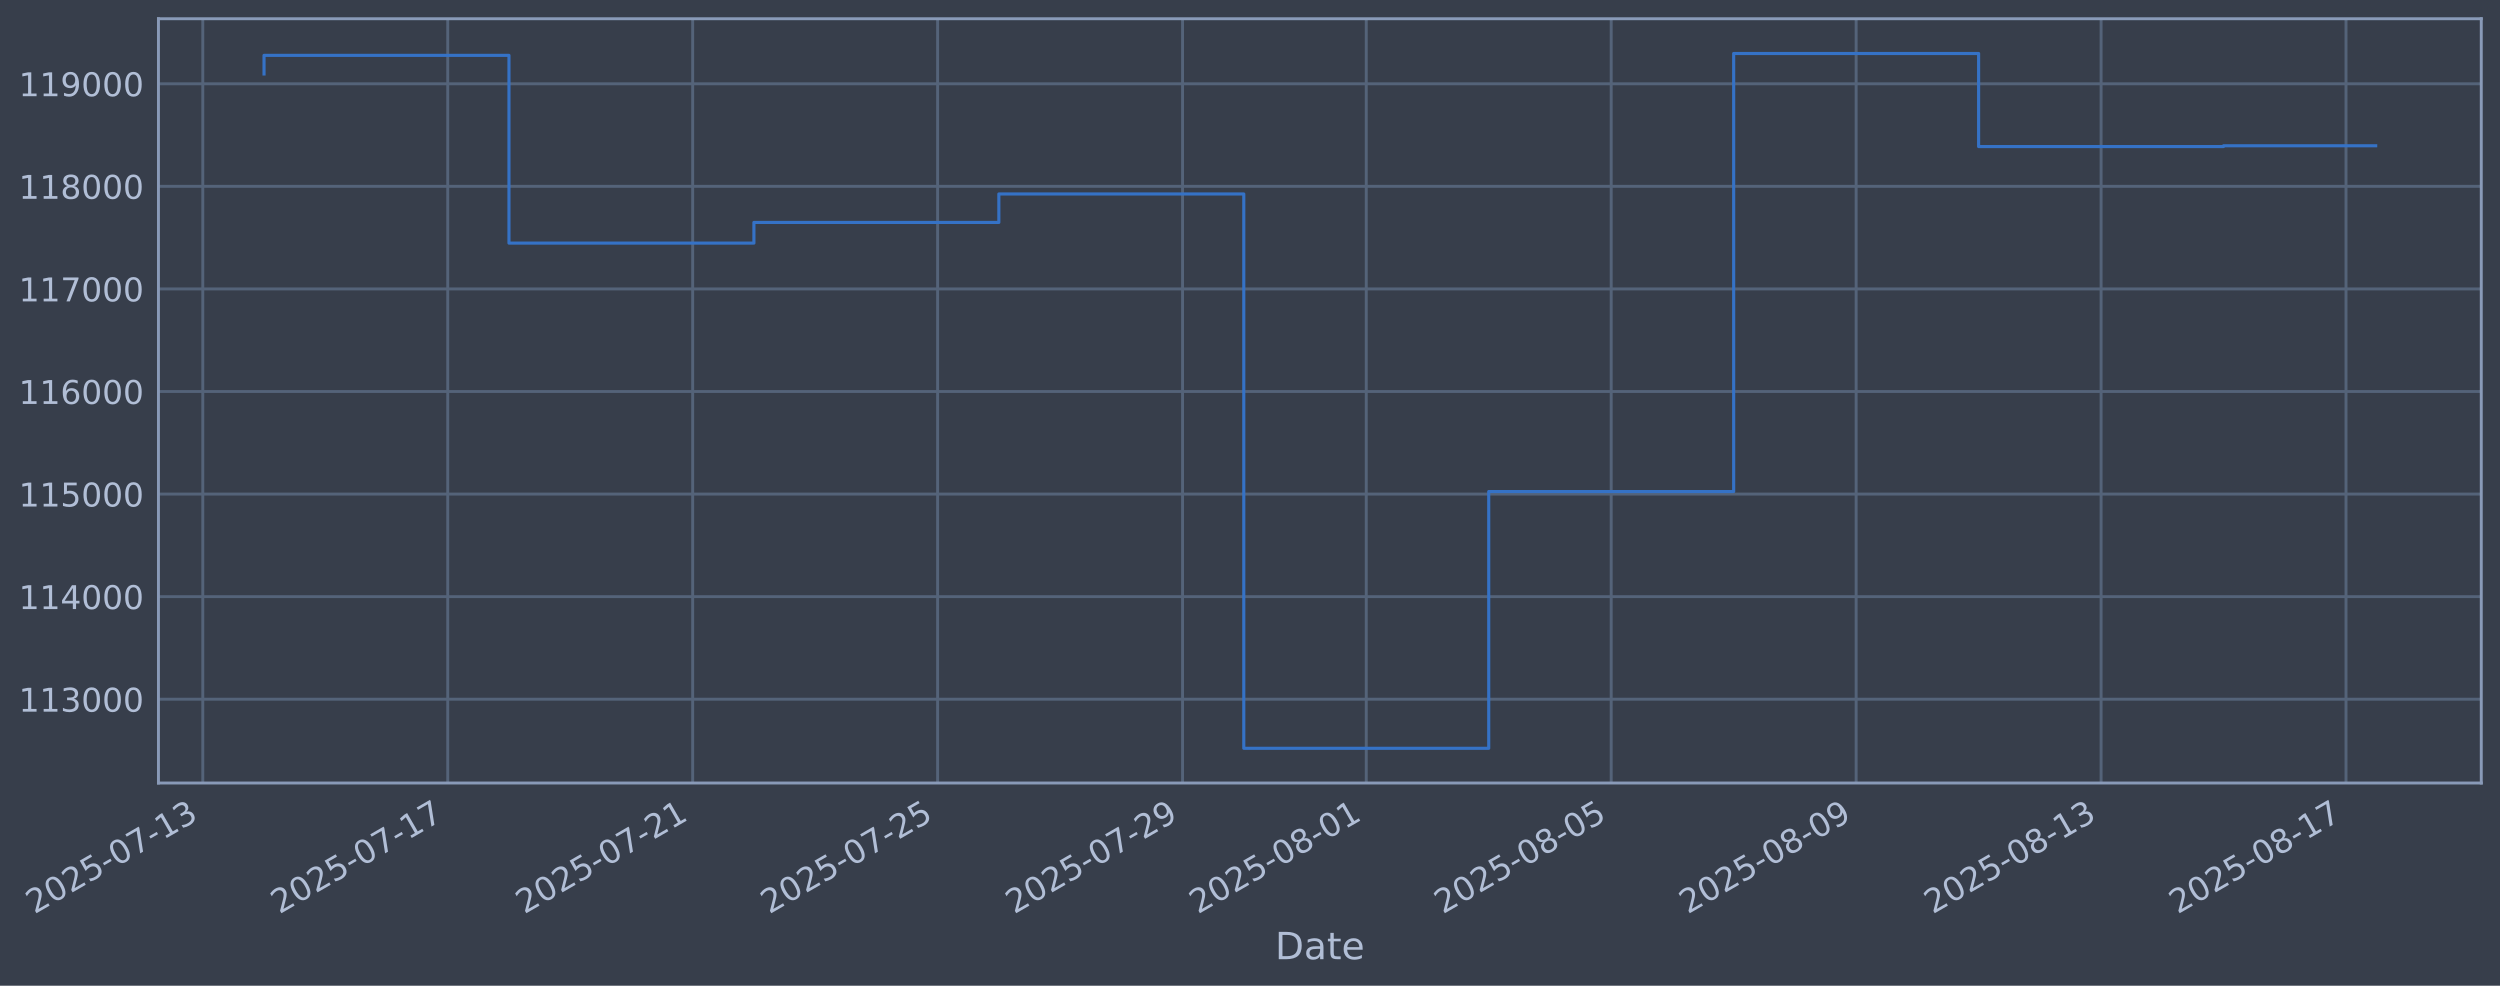
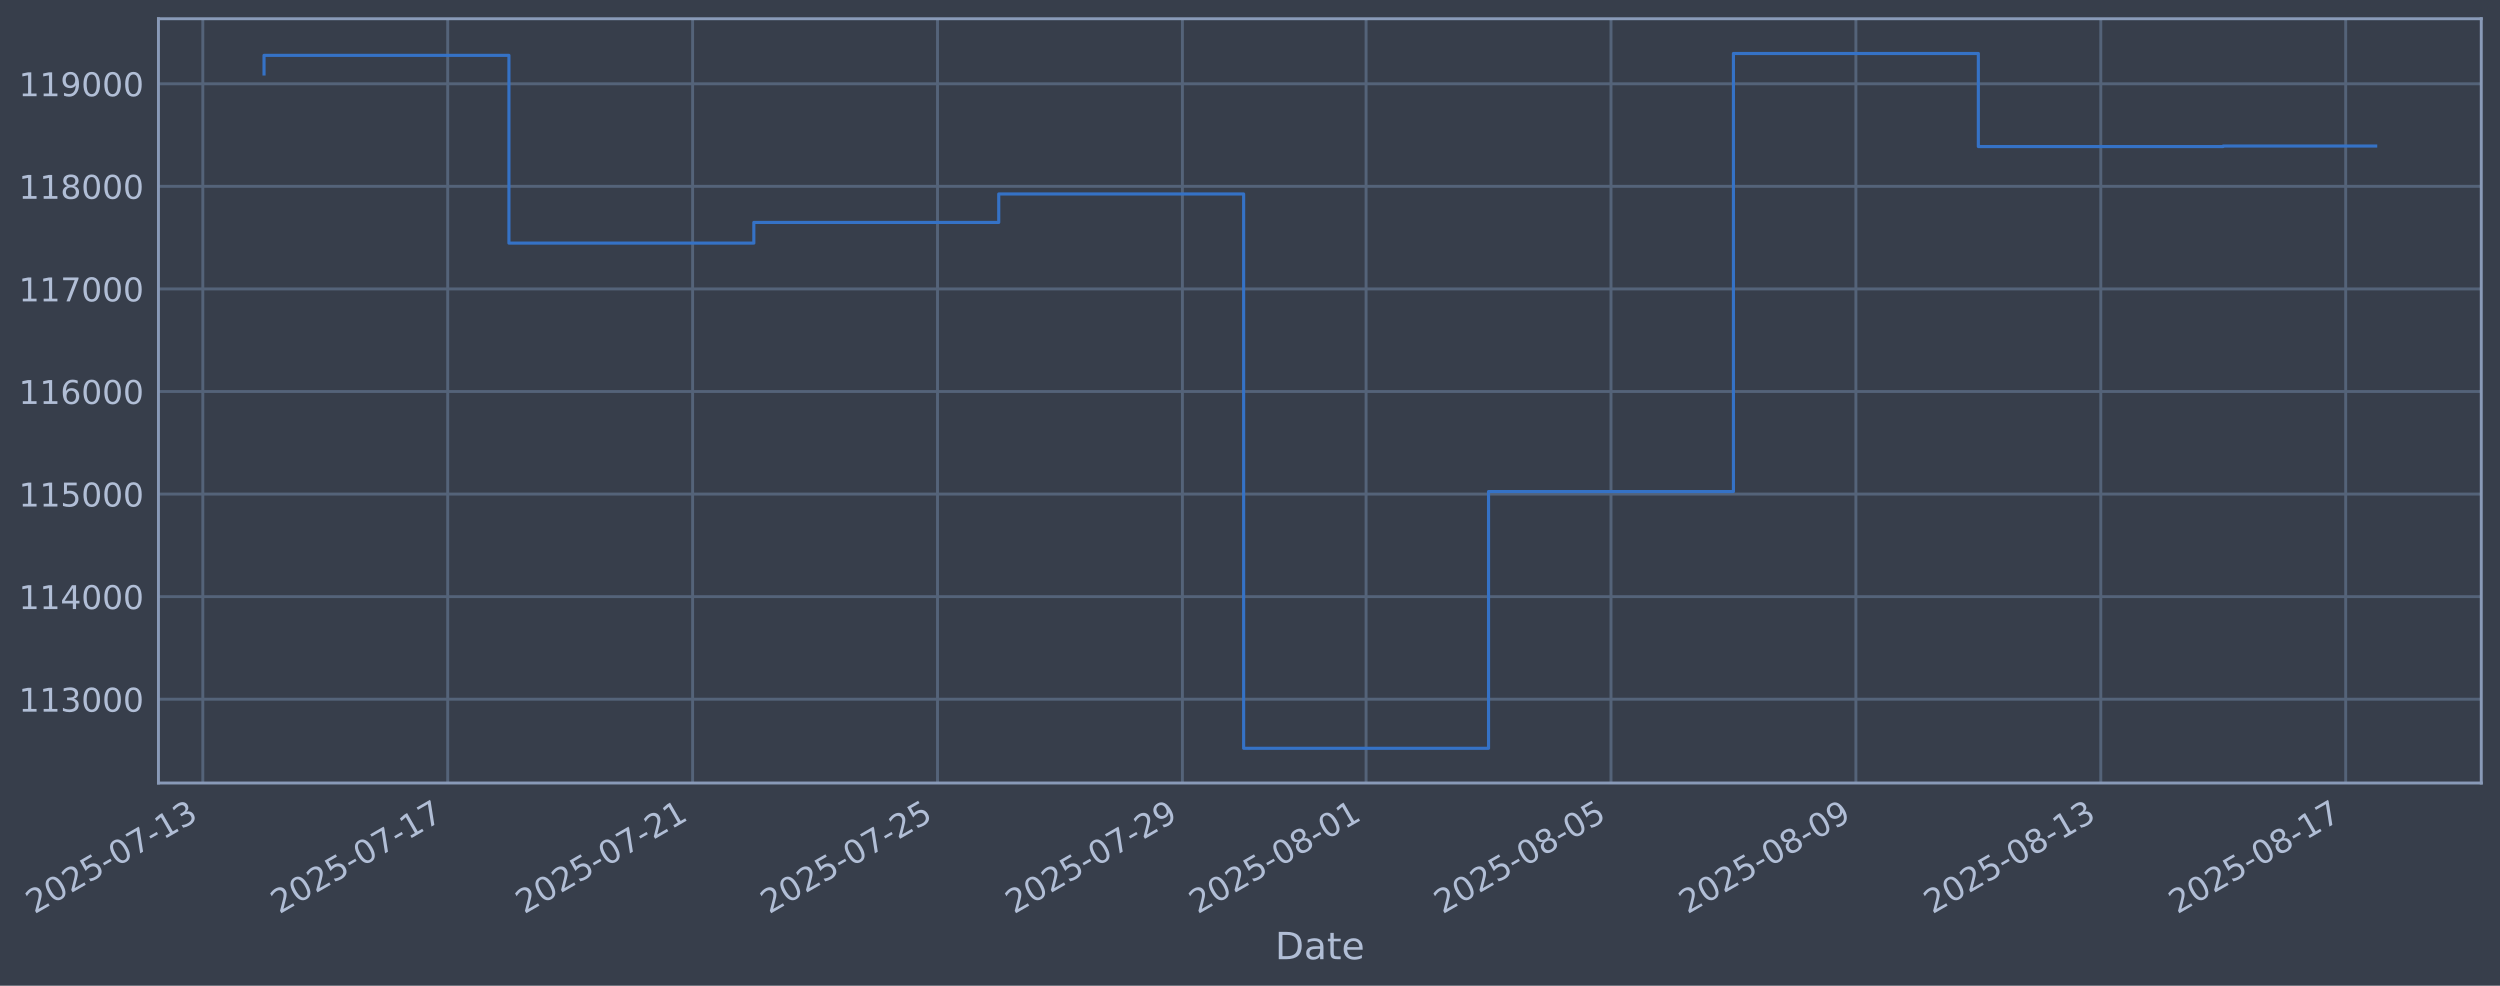
<svg xmlns="http://www.w3.org/2000/svg" xmlns:xlink="http://www.w3.org/1999/xlink" width="960.9pt" height="378.87pt" viewBox="0 0 960.9 378.87" version="1.1">
  <defs>
    <style type="text/css">*{stroke-linejoin: round; stroke-linecap: butt}</style>
  </defs>
  <g id="figure_1">
    <g id="patch_1">
      <path d="M 0 378.87  L 960.9 378.87  L 960.9 0  L 0 0  z " style="fill: #373e4b" />
    </g>
    <g id="axes_1">
      <g id="patch_2">
        <path d="M 60.901 300.96  L 953.701 300.96  L 953.701 7.2  L 60.901 7.2  z " style="fill: #373e4b" />
      </g>
      <g id="matplotlib.axis_1">
        <g id="xtick_1">
          <g id="line2d_1">
-             <path d="M 77.946 300.96  L 77.946 7.2  " clip-path="url(#pd67f24d09c)" style="fill: none; stroke: #546379; stroke-width: 1.12; stroke-linecap: square" />
+             <path d="M 77.95 300.96  L 77.95 7.2  " clip-path="url(#p540a696454)" style="fill: none; stroke: #546379; stroke-width: 1.12; stroke-linecap: square" />
          </g>
          <g id="line2d_2" />
          <g id="text_1">
-             <g style="fill: #b1bed6" transform="translate(13.22056 351.4642) rotate(-30) scale(0.126 -0.126)">
+             <g style="fill: #b1bed6" transform="translate(13.22427 351.4642) rotate(-30) scale(0.126 -0.126)">
              <defs>
                <path id="DejaVuSans-32" d="M 1228 531  L 3431 531  L 3431 0  L 469 0  L 469 531  Q 828 903 1448 1529  Q 2069 2156 2228 2338  Q 2531 2678 2651 2914  Q 2772 3150 2772 3378  Q 2772 3750 2511 3984  Q 2250 4219 1831 4219  Q 1534 4219 1204 4116  Q 875 4013 500 3803  L 500 4441  Q 881 4594 1212 4672  Q 1544 4750 1819 4750  Q 2544 4750 2975 4387  Q 3406 4025 3406 3419  Q 3406 3131 3298 2873  Q 3191 2616 2906 2266  Q 2828 2175 2409 1742  Q 1991 1309 1228 531  z " transform="scale(0.015625)" />
                <path id="DejaVuSans-30" d="M 2034 4250  Q 1547 4250 1301 3770  Q 1056 3291 1056 2328  Q 1056 1369 1301 889  Q 1547 409 2034 409  Q 2525 409 2770 889  Q 3016 1369 3016 2328  Q 3016 3291 2770 3770  Q 2525 4250 2034 4250  z M 2034 4750  Q 2819 4750 3233 4129  Q 3647 3509 3647 2328  Q 3647 1150 3233 529  Q 2819 -91 2034 -91  Q 1250 -91 836 529  Q 422 1150 422 2328  Q 422 3509 836 4129  Q 1250 4750 2034 4750  z " transform="scale(0.015625)" />
                <path id="DejaVuSans-35" d="M 691 4666  L 3169 4666  L 3169 4134  L 1269 4134  L 1269 2991  Q 1406 3038 1543 3061  Q 1681 3084 1819 3084  Q 2600 3084 3056 2656  Q 3513 2228 3513 1497  Q 3513 744 3044 326  Q 2575 -91 1722 -91  Q 1428 -91 1123 -41  Q 819 9 494 109  L 494 744  Q 775 591 1075 516  Q 1375 441 1709 441  Q 2250 441 2565 725  Q 2881 1009 2881 1497  Q 2881 1984 2565 2268  Q 2250 2553 1709 2553  Q 1456 2553 1204 2497  Q 953 2441 691 2322  L 691 4666  z " transform="scale(0.015625)" />
                <path id="DejaVuSans-2d" d="M 313 2009  L 1997 2009  L 1997 1497  L 313 1497  L 313 2009  z " transform="scale(0.015625)" />
                <path id="DejaVuSans-37" d="M 525 4666  L 3525 4666  L 3525 4397  L 1831 0  L 1172 0  L 2766 4134  L 525 4134  L 525 4666  z " transform="scale(0.015625)" />
                <path id="DejaVuSans-31" d="M 794 531  L 1825 531  L 1825 4091  L 703 3866  L 703 4441  L 1819 4666  L 2450 4666  L 2450 531  L 3481 531  L 3481 0  L 794 0  L 794 531  z " transform="scale(0.015625)" />
                <path id="DejaVuSans-33" d="M 2597 2516  Q 3050 2419 3304 2112  Q 3559 1806 3559 1356  Q 3559 666 3084 287  Q 2609 -91 1734 -91  Q 1441 -91 1130 -33  Q 819 25 488 141  L 488 750  Q 750 597 1062 519  Q 1375 441 1716 441  Q 2309 441 2620 675  Q 2931 909 2931 1356  Q 2931 1769 2642 2001  Q 2353 2234 1838 2234  L 1294 2234  L 1294 2753  L 1863 2753  Q 2328 2753 2575 2939  Q 2822 3125 2822 3475  Q 2822 3834 2567 4026  Q 2313 4219 1838 4219  Q 1578 4219 1281 4162  Q 984 4106 628 3988  L 628 4550  Q 988 4650 1302 4700  Q 1616 4750 1894 4750  Q 2613 4750 3031 4423  Q 3450 4097 3450 3541  Q 3450 3153 3228 2886  Q 3006 2619 2597 2516  z " transform="scale(0.015625)" />
              </defs>
              <use xlink:href="#DejaVuSans-32" />
              <use xlink:href="#DejaVuSans-30" transform="translate(63.62305 0)" />
              <use xlink:href="#DejaVuSans-32" transform="translate(127.2461 0)" />
              <use xlink:href="#DejaVuSans-35" transform="translate(190.8691 0)" />
              <use xlink:href="#DejaVuSans-2d" transform="translate(254.4922 0)" />
              <use xlink:href="#DejaVuSans-30" transform="translate(290.5762 0)" />
              <use xlink:href="#DejaVuSans-37" transform="translate(354.1992 0)" />
              <use xlink:href="#DejaVuSans-2d" transform="translate(417.8223 0)" />
              <use xlink:href="#DejaVuSans-31" transform="translate(453.9062 0)" />
              <use xlink:href="#DejaVuSans-33" transform="translate(517.5293 0)" />
            </g>
          </g>
        </g>
        <g id="xtick_2">
          <g id="line2d_3">
-             <path d="M 172.091 300.96  L 172.091 7.2  " clip-path="url(#pd67f24d09c)" style="fill: none; stroke: #546379; stroke-width: 1.12; stroke-linecap: square" />
+             <path d="M 172.08 300.96  L 172.08 7.2  " clip-path="url(#p540a696454)" style="fill: none; stroke: #546379; stroke-width: 1.12; stroke-linecap: square" />
          </g>
          <g id="line2d_4" />
          <g id="text_2">
-             <g style="fill: #b1bed6" transform="translate(107.3655 351.4642) rotate(-30) scale(0.126 -0.126)">
+             <g style="fill: #b1bed6" transform="translate(107.3544 351.4642) rotate(-30) scale(0.126 -0.126)">
              <use xlink:href="#DejaVuSans-32" />
              <use xlink:href="#DejaVuSans-30" transform="translate(63.62305 0)" />
              <use xlink:href="#DejaVuSans-32" transform="translate(127.2461 0)" />
              <use xlink:href="#DejaVuSans-35" transform="translate(190.8691 0)" />
              <use xlink:href="#DejaVuSans-2d" transform="translate(254.4922 0)" />
              <use xlink:href="#DejaVuSans-30" transform="translate(290.5762 0)" />
              <use xlink:href="#DejaVuSans-37" transform="translate(354.1992 0)" />
              <use xlink:href="#DejaVuSans-2d" transform="translate(417.8223 0)" />
              <use xlink:href="#DejaVuSans-31" transform="translate(453.9062 0)" />
              <use xlink:href="#DejaVuSans-37" transform="translate(517.5293 0)" />
            </g>
          </g>
        </g>
        <g id="xtick_3">
          <g id="line2d_5">
-             <path d="M 266.236 300.96  L 266.236 7.2  " clip-path="url(#pd67f24d09c)" style="fill: none; stroke: #546379; stroke-width: 1.12; stroke-linecap: square" />
+             <path d="M 266.21 300.96  L 266.21 7.2  " clip-path="url(#p540a696454)" style="fill: none; stroke: #546379; stroke-width: 1.12; stroke-linecap: square" />
          </g>
          <g id="line2d_6" />
          <g id="text_3">
-             <g style="fill: #b1bed6" transform="translate(201.5105 351.4642) rotate(-30) scale(0.126 -0.126)">
+             <g style="fill: #b1bed6" transform="translate(201.4846 351.4642) rotate(-30) scale(0.126 -0.126)">
              <use xlink:href="#DejaVuSans-32" />
              <use xlink:href="#DejaVuSans-30" transform="translate(63.62305 0)" />
              <use xlink:href="#DejaVuSans-32" transform="translate(127.2461 0)" />
              <use xlink:href="#DejaVuSans-35" transform="translate(190.8691 0)" />
              <use xlink:href="#DejaVuSans-2d" transform="translate(254.4922 0)" />
              <use xlink:href="#DejaVuSans-30" transform="translate(290.5762 0)" />
              <use xlink:href="#DejaVuSans-37" transform="translate(354.1992 0)" />
              <use xlink:href="#DejaVuSans-2d" transform="translate(417.8223 0)" />
              <use xlink:href="#DejaVuSans-32" transform="translate(453.9062 0)" />
              <use xlink:href="#DejaVuSans-31" transform="translate(517.5293 0)" />
            </g>
          </g>
        </g>
        <g id="xtick_4">
          <g id="line2d_7">
-             <path d="M 360.381 300.96  L 360.381 7.2  " clip-path="url(#pd67f24d09c)" style="fill: none; stroke: #546379; stroke-width: 1.12; stroke-linecap: square" />
+             <path d="M 360.34 300.96  L 360.34 7.2  " clip-path="url(#p540a696454)" style="fill: none; stroke: #546379; stroke-width: 1.12; stroke-linecap: square" />
          </g>
          <g id="line2d_8" />
          <g id="text_4">
-             <g style="fill: #b1bed6" transform="translate(295.6555 351.4642) rotate(-30) scale(0.126 -0.126)">
+             <g style="fill: #b1bed6" transform="translate(295.6148 351.4642) rotate(-30) scale(0.126 -0.126)">
              <use xlink:href="#DejaVuSans-32" />
              <use xlink:href="#DejaVuSans-30" transform="translate(63.62305 0)" />
              <use xlink:href="#DejaVuSans-32" transform="translate(127.2461 0)" />
              <use xlink:href="#DejaVuSans-35" transform="translate(190.8691 0)" />
              <use xlink:href="#DejaVuSans-2d" transform="translate(254.4922 0)" />
              <use xlink:href="#DejaVuSans-30" transform="translate(290.5762 0)" />
              <use xlink:href="#DejaVuSans-37" transform="translate(354.1992 0)" />
              <use xlink:href="#DejaVuSans-2d" transform="translate(417.8223 0)" />
              <use xlink:href="#DejaVuSans-32" transform="translate(453.9062 0)" />
              <use xlink:href="#DejaVuSans-35" transform="translate(517.5293 0)" />
            </g>
          </g>
        </g>
        <g id="xtick_5">
          <g id="line2d_9">
-             <path d="M 454.526 300.96  L 454.526 7.2  " clip-path="url(#pd67f24d09c)" style="fill: none; stroke: #546379; stroke-width: 1.12; stroke-linecap: square" />
+             <path d="M 454.47 300.96  L 454.47 7.2  " clip-path="url(#p540a696454)" style="fill: none; stroke: #546379; stroke-width: 1.12; stroke-linecap: square" />
          </g>
          <g id="line2d_10" />
          <g id="text_5">
-             <g style="fill: #b1bed6" transform="translate(389.8005 351.4642) rotate(-30) scale(0.126 -0.126)">
+             <g style="fill: #b1bed6" transform="translate(389.7449 351.4642) rotate(-30) scale(0.126 -0.126)">
              <defs>
                <path id="DejaVuSans-39" d="M 703 97  L 703 672  Q 941 559 1184 500  Q 1428 441 1663 441  Q 2288 441 2617 861  Q 2947 1281 2994 2138  Q 2813 1869 2534 1725  Q 2256 1581 1919 1581  Q 1219 1581 811 2004  Q 403 2428 403 3163  Q 403 3881 828 4315  Q 1253 4750 1959 4750  Q 2769 4750 3195 4129  Q 3622 3509 3622 2328  Q 3622 1225 3098 567  Q 2575 -91 1691 -91  Q 1453 -91 1209 -44  Q 966 3 703 97  z M 1959 2075  Q 2384 2075 2632 2365  Q 2881 2656 2881 3163  Q 2881 3666 2632 3958  Q 2384 4250 1959 4250  Q 1534 4250 1286 3958  Q 1038 3666 1038 3163  Q 1038 2656 1286 2365  Q 1534 2075 1959 2075  z " transform="scale(0.015625)" />
              </defs>
              <use xlink:href="#DejaVuSans-32" />
              <use xlink:href="#DejaVuSans-30" transform="translate(63.62305 0)" />
              <use xlink:href="#DejaVuSans-32" transform="translate(127.2461 0)" />
              <use xlink:href="#DejaVuSans-35" transform="translate(190.8691 0)" />
              <use xlink:href="#DejaVuSans-2d" transform="translate(254.4922 0)" />
              <use xlink:href="#DejaVuSans-30" transform="translate(290.5762 0)" />
              <use xlink:href="#DejaVuSans-37" transform="translate(354.1992 0)" />
              <use xlink:href="#DejaVuSans-2d" transform="translate(417.8223 0)" />
              <use xlink:href="#DejaVuSans-32" transform="translate(453.9062 0)" />
              <use xlink:href="#DejaVuSans-39" transform="translate(517.5293 0)" />
            </g>
          </g>
        </g>
        <g id="xtick_6">
          <g id="line2d_11">
-             <path d="M 525.135 300.96  L 525.135 7.2  " clip-path="url(#pd67f24d09c)" style="fill: none; stroke: #546379; stroke-width: 1.12; stroke-linecap: square" />
+             <path d="M 525.068 300.96  L 525.068 7.2  " clip-path="url(#p540a696454)" style="fill: none; stroke: #546379; stroke-width: 1.12; stroke-linecap: square" />
          </g>
          <g id="line2d_12" />
          <g id="text_6">
-             <g style="fill: #b1bed6" transform="translate(460.4092 351.4642) rotate(-30) scale(0.126 -0.126)">
+             <g style="fill: #b1bed6" transform="translate(460.3426 351.4642) rotate(-30) scale(0.126 -0.126)">
              <defs>
                <path id="DejaVuSans-38" d="M 2034 2216  Q 1584 2216 1326 1975  Q 1069 1734 1069 1313  Q 1069 891 1326 650  Q 1584 409 2034 409  Q 2484 409 2743 651  Q 3003 894 3003 1313  Q 3003 1734 2745 1975  Q 2488 2216 2034 2216  z M 1403 2484  Q 997 2584 770 2862  Q 544 3141 544 3541  Q 544 4100 942 4425  Q 1341 4750 2034 4750  Q 2731 4750 3128 4425  Q 3525 4100 3525 3541  Q 3525 3141 3298 2862  Q 3072 2584 2669 2484  Q 3125 2378 3379 2068  Q 3634 1759 3634 1313  Q 3634 634 3220 271  Q 2806 -91 2034 -91  Q 1263 -91 848 271  Q 434 634 434 1313  Q 434 1759 690 2068  Q 947 2378 1403 2484  z M 1172 3481  Q 1172 3119 1398 2916  Q 1625 2713 2034 2713  Q 2441 2713 2670 2916  Q 2900 3119 2900 3481  Q 2900 3844 2670 4047  Q 2441 4250 2034 4250  Q 1625 4250 1398 4047  Q 1172 3844 1172 3481  z " transform="scale(0.015625)" />
              </defs>
              <use xlink:href="#DejaVuSans-32" />
              <use xlink:href="#DejaVuSans-30" transform="translate(63.62305 0)" />
              <use xlink:href="#DejaVuSans-32" transform="translate(127.2461 0)" />
              <use xlink:href="#DejaVuSans-35" transform="translate(190.8691 0)" />
              <use xlink:href="#DejaVuSans-2d" transform="translate(254.4922 0)" />
              <use xlink:href="#DejaVuSans-30" transform="translate(290.5762 0)" />
              <use xlink:href="#DejaVuSans-38" transform="translate(354.1992 0)" />
              <use xlink:href="#DejaVuSans-2d" transform="translate(417.8223 0)" />
              <use xlink:href="#DejaVuSans-30" transform="translate(453.9062 0)" />
              <use xlink:href="#DejaVuSans-31" transform="translate(517.5293 0)" />
            </g>
          </g>
        </g>
        <g id="xtick_7">
          <g id="line2d_13">
-             <path d="M 619.28 300.96  L 619.28 7.2  " clip-path="url(#pd67f24d09c)" style="fill: none; stroke: #546379; stroke-width: 1.12; stroke-linecap: square" />
+             <path d="M 619.198 300.96  L 619.198 7.2  " clip-path="url(#p540a696454)" style="fill: none; stroke: #546379; stroke-width: 1.12; stroke-linecap: square" />
          </g>
          <g id="line2d_14" />
          <g id="text_7">
-             <g style="fill: #b1bed6" transform="translate(554.5542 351.4642) rotate(-30) scale(0.126 -0.126)">
+             <g style="fill: #b1bed6" transform="translate(554.4727 351.4642) rotate(-30) scale(0.126 -0.126)">
              <use xlink:href="#DejaVuSans-32" />
              <use xlink:href="#DejaVuSans-30" transform="translate(63.62305 0)" />
              <use xlink:href="#DejaVuSans-32" transform="translate(127.2461 0)" />
              <use xlink:href="#DejaVuSans-35" transform="translate(190.8691 0)" />
              <use xlink:href="#DejaVuSans-2d" transform="translate(254.4922 0)" />
              <use xlink:href="#DejaVuSans-30" transform="translate(290.5762 0)" />
              <use xlink:href="#DejaVuSans-38" transform="translate(354.1992 0)" />
              <use xlink:href="#DejaVuSans-2d" transform="translate(417.8223 0)" />
              <use xlink:href="#DejaVuSans-30" transform="translate(453.9062 0)" />
              <use xlink:href="#DejaVuSans-35" transform="translate(517.5293 0)" />
            </g>
          </g>
        </g>
        <g id="xtick_8">
          <g id="line2d_15">
-             <path d="M 713.425 300.96  L 713.425 7.2  " clip-path="url(#pd67f24d09c)" style="fill: none; stroke: #546379; stroke-width: 1.12; stroke-linecap: square" />
+             <path d="M 713.328 300.96  L 713.328 7.2  " clip-path="url(#p540a696454)" style="fill: none; stroke: #546379; stroke-width: 1.12; stroke-linecap: square" />
          </g>
          <g id="line2d_16" />
          <g id="text_8">
-             <g style="fill: #b1bed6" transform="translate(648.6992 351.4642) rotate(-30) scale(0.126 -0.126)">
+             <g style="fill: #b1bed6" transform="translate(648.6029 351.4642) rotate(-30) scale(0.126 -0.126)">
              <use xlink:href="#DejaVuSans-32" />
              <use xlink:href="#DejaVuSans-30" transform="translate(63.62305 0)" />
              <use xlink:href="#DejaVuSans-32" transform="translate(127.2461 0)" />
              <use xlink:href="#DejaVuSans-35" transform="translate(190.8691 0)" />
              <use xlink:href="#DejaVuSans-2d" transform="translate(254.4922 0)" />
              <use xlink:href="#DejaVuSans-30" transform="translate(290.5762 0)" />
              <use xlink:href="#DejaVuSans-38" transform="translate(354.1992 0)" />
              <use xlink:href="#DejaVuSans-2d" transform="translate(417.8223 0)" />
              <use xlink:href="#DejaVuSans-30" transform="translate(453.9062 0)" />
              <use xlink:href="#DejaVuSans-39" transform="translate(517.5293 0)" />
            </g>
          </g>
        </g>
        <g id="xtick_9">
          <g id="line2d_17">
-             <path d="M 807.57 300.96  L 807.57 7.2  " clip-path="url(#pd67f24d09c)" style="fill: none; stroke: #546379; stroke-width: 1.12; stroke-linecap: square" />
+             <path d="M 807.459 300.96  L 807.459 7.2  " clip-path="url(#p540a696454)" style="fill: none; stroke: #546379; stroke-width: 1.12; stroke-linecap: square" />
          </g>
          <g id="line2d_18" />
          <g id="text_9">
-             <g style="fill: #b1bed6" transform="translate(742.8442 351.4642) rotate(-30) scale(0.126 -0.126)">
+             <g style="fill: #b1bed6" transform="translate(742.7331 351.4642) rotate(-30) scale(0.126 -0.126)">
              <use xlink:href="#DejaVuSans-32" />
              <use xlink:href="#DejaVuSans-30" transform="translate(63.62305 0)" />
              <use xlink:href="#DejaVuSans-32" transform="translate(127.2461 0)" />
              <use xlink:href="#DejaVuSans-35" transform="translate(190.8691 0)" />
              <use xlink:href="#DejaVuSans-2d" transform="translate(254.4922 0)" />
              <use xlink:href="#DejaVuSans-30" transform="translate(290.5762 0)" />
              <use xlink:href="#DejaVuSans-38" transform="translate(354.1992 0)" />
              <use xlink:href="#DejaVuSans-2d" transform="translate(417.8223 0)" />
              <use xlink:href="#DejaVuSans-31" transform="translate(453.9062 0)" />
              <use xlink:href="#DejaVuSans-33" transform="translate(517.5293 0)" />
            </g>
          </g>
        </g>
        <g id="xtick_10">
          <g id="line2d_19">
-             <path d="M 901.715 300.96  L 901.715 7.2  " clip-path="url(#pd67f24d09c)" style="fill: none; stroke: #546379; stroke-width: 1.12; stroke-linecap: square" />
+             <path d="M 901.589 300.96  L 901.589 7.2  " clip-path="url(#p540a696454)" style="fill: none; stroke: #546379; stroke-width: 1.12; stroke-linecap: square" />
          </g>
          <g id="line2d_20" />
          <g id="text_10">
-             <g style="fill: #b1bed6" transform="translate(836.9892 351.4642) rotate(-30) scale(0.126 -0.126)">
+             <g style="fill: #b1bed6" transform="translate(836.8632 351.4642) rotate(-30) scale(0.126 -0.126)">
              <use xlink:href="#DejaVuSans-32" />
              <use xlink:href="#DejaVuSans-30" transform="translate(63.62305 0)" />
              <use xlink:href="#DejaVuSans-32" transform="translate(127.2461 0)" />
              <use xlink:href="#DejaVuSans-35" transform="translate(190.8691 0)" />
              <use xlink:href="#DejaVuSans-2d" transform="translate(254.4922 0)" />
              <use xlink:href="#DejaVuSans-30" transform="translate(290.5762 0)" />
              <use xlink:href="#DejaVuSans-38" transform="translate(354.1992 0)" />
              <use xlink:href="#DejaVuSans-2d" transform="translate(417.8223 0)" />
              <use xlink:href="#DejaVuSans-31" transform="translate(453.9062 0)" />
              <use xlink:href="#DejaVuSans-37" transform="translate(517.5293 0)" />
            </g>
          </g>
        </g>
        <g id="text_11">
          <g style="fill: #b1bed6" transform="translate(490.0914 368.6753) scale(0.144 -0.144)">
            <defs>
              <path id="DejaVuSans-44" d="M 1259 4147  L 1259 519  L 2022 519  Q 2988 519 3436 956  Q 3884 1394 3884 2338  Q 3884 3275 3436 3711  Q 2988 4147 2022 4147  L 1259 4147  z M 628 4666  L 1925 4666  Q 3281 4666 3915 4102  Q 4550 3538 4550 2338  Q 4550 1131 3912 565  Q 3275 0 1925 0  L 628 0  L 628 4666  z " transform="scale(0.015625)" />
              <path id="DejaVuSans-61" d="M 2194 1759  Q 1497 1759 1228 1600  Q 959 1441 959 1056  Q 959 750 1161 570  Q 1363 391 1709 391  Q 2188 391 2477 730  Q 2766 1069 2766 1631  L 2766 1759  L 2194 1759  z M 3341 1997  L 3341 0  L 2766 0  L 2766 531  Q 2569 213 2275 61  Q 1981 -91 1556 -91  Q 1019 -91 701 211  Q 384 513 384 1019  Q 384 1609 779 1909  Q 1175 2209 1959 2209  L 2766 2209  L 2766 2266  Q 2766 2663 2505 2880  Q 2244 3097 1772 3097  Q 1472 3097 1187 3025  Q 903 2953 641 2809  L 641 3341  Q 956 3463 1253 3523  Q 1550 3584 1831 3584  Q 2591 3584 2966 3190  Q 3341 2797 3341 1997  z " transform="scale(0.015625)" />
              <path id="DejaVuSans-74" d="M 1172 4494  L 1172 3500  L 2356 3500  L 2356 3053  L 1172 3053  L 1172 1153  Q 1172 725 1289 603  Q 1406 481 1766 481  L 2356 481  L 2356 0  L 1766 0  Q 1100 0 847 248  Q 594 497 594 1153  L 594 3053  L 172 3053  L 172 3500  L 594 3500  L 594 4494  L 1172 4494  z " transform="scale(0.015625)" />
              <path id="DejaVuSans-65" d="M 3597 1894  L 3597 1613  L 953 1613  Q 991 1019 1311 708  Q 1631 397 2203 397  Q 2534 397 2845 478  Q 3156 559 3463 722  L 3463 178  Q 3153 47 2828 -22  Q 2503 -91 2169 -91  Q 1331 -91 842 396  Q 353 884 353 1716  Q 353 2575 817 3079  Q 1281 3584 2069 3584  Q 2775 3584 3186 3129  Q 3597 2675 3597 1894  z M 3022 2063  Q 3016 2534 2758 2815  Q 2500 3097 2075 3097  Q 1594 3097 1305 2825  Q 1016 2553 972 2059  L 3022 2063  z " transform="scale(0.015625)" />
            </defs>
            <use xlink:href="#DejaVuSans-44" />
            <use xlink:href="#DejaVuSans-61" transform="translate(77.00195 0)" />
            <use xlink:href="#DejaVuSans-74" transform="translate(138.2812 0)" />
            <use xlink:href="#DejaVuSans-65" transform="translate(177.4902 0)" />
          </g>
        </g>
      </g>
      <g id="matplotlib.axis_2">
        <g id="ytick_1">
          <g id="line2d_21">
-             <path d="M 60.901 268.75  L 953.701 268.75  " clip-path="url(#pd67f24d09c)" style="fill: none; stroke: #546379; stroke-width: 1.12; stroke-linecap: square" />
+             <path d="M 60.901 268.75  L 953.701 268.75  " clip-path="url(#p540a696454)" style="fill: none; stroke: #546379; stroke-width: 1.12; stroke-linecap: square" />
          </g>
          <g id="line2d_22" />
          <g id="text_12">
            <g style="fill: #b1bed6" transform="translate(7.2 273.5373) scale(0.126 -0.126)">
              <use xlink:href="#DejaVuSans-31" />
              <use xlink:href="#DejaVuSans-31" transform="translate(63.62305 0)" />
              <use xlink:href="#DejaVuSans-33" transform="translate(127.2461 0)" />
              <use xlink:href="#DejaVuSans-30" transform="translate(190.8691 0)" />
              <use xlink:href="#DejaVuSans-30" transform="translate(254.4922 0)" />
              <use xlink:href="#DejaVuSans-30" transform="translate(318.1152 0)" />
            </g>
          </g>
        </g>
        <g id="ytick_2">
          <g id="line2d_23">
-             <path d="M 60.901 229.325  L 953.701 229.325  " clip-path="url(#pd67f24d09c)" style="fill: none; stroke: #546379; stroke-width: 1.12; stroke-linecap: square" />
+             <path d="M 60.901 229.325  L 953.701 229.325  " clip-path="url(#p540a696454)" style="fill: none; stroke: #546379; stroke-width: 1.12; stroke-linecap: square" />
          </g>
          <g id="line2d_24" />
          <g id="text_13">
            <g style="fill: #b1bed6" transform="translate(7.2 234.1122) scale(0.126 -0.126)">
              <defs>
                <path id="DejaVuSans-34" d="M 2419 4116  L 825 1625  L 2419 1625  L 2419 4116  z M 2253 4666  L 3047 4666  L 3047 1625  L 3713 1625  L 3713 1100  L 3047 1100  L 3047 0  L 2419 0  L 2419 1100  L 313 1100  L 313 1709  L 2253 4666  z " transform="scale(0.015625)" />
              </defs>
              <use xlink:href="#DejaVuSans-31" />
              <use xlink:href="#DejaVuSans-31" transform="translate(63.62305 0)" />
              <use xlink:href="#DejaVuSans-34" transform="translate(127.2461 0)" />
              <use xlink:href="#DejaVuSans-30" transform="translate(190.8691 0)" />
              <use xlink:href="#DejaVuSans-30" transform="translate(254.4922 0)" />
              <use xlink:href="#DejaVuSans-30" transform="translate(318.1152 0)" />
            </g>
          </g>
        </g>
        <g id="ytick_3">
          <g id="line2d_25">
-             <path d="M 60.901 189.9  L 953.701 189.9  " clip-path="url(#pd67f24d09c)" style="fill: none; stroke: #546379; stroke-width: 1.12; stroke-linecap: square" />
+             <path d="M 60.901 189.9  L 953.701 189.9  " clip-path="url(#p540a696454)" style="fill: none; stroke: #546379; stroke-width: 1.12; stroke-linecap: square" />
          </g>
          <g id="line2d_26" />
          <g id="text_14">
            <g style="fill: #b1bed6" transform="translate(7.2 194.6871) scale(0.126 -0.126)">
              <use xlink:href="#DejaVuSans-31" />
              <use xlink:href="#DejaVuSans-31" transform="translate(63.62305 0)" />
              <use xlink:href="#DejaVuSans-35" transform="translate(127.2461 0)" />
              <use xlink:href="#DejaVuSans-30" transform="translate(190.8691 0)" />
              <use xlink:href="#DejaVuSans-30" transform="translate(254.4922 0)" />
              <use xlink:href="#DejaVuSans-30" transform="translate(318.1152 0)" />
            </g>
          </g>
        </g>
        <g id="ytick_4">
          <g id="line2d_27">
-             <path d="M 60.901 150.475  L 953.701 150.475  " clip-path="url(#pd67f24d09c)" style="fill: none; stroke: #546379; stroke-width: 1.12; stroke-linecap: square" />
+             <path d="M 60.901 150.475  L 953.701 150.475  " clip-path="url(#p540a696454)" style="fill: none; stroke: #546379; stroke-width: 1.12; stroke-linecap: square" />
          </g>
          <g id="line2d_28" />
          <g id="text_15">
            <g style="fill: #b1bed6" transform="translate(7.2 155.262) scale(0.126 -0.126)">
              <defs>
                <path id="DejaVuSans-36" d="M 2113 2584  Q 1688 2584 1439 2293  Q 1191 2003 1191 1497  Q 1191 994 1439 701  Q 1688 409 2113 409  Q 2538 409 2786 701  Q 3034 994 3034 1497  Q 3034 2003 2786 2293  Q 2538 2584 2113 2584  z M 3366 4563  L 3366 3988  Q 3128 4100 2886 4159  Q 2644 4219 2406 4219  Q 1781 4219 1451 3797  Q 1122 3375 1075 2522  Q 1259 2794 1537 2939  Q 1816 3084 2150 3084  Q 2853 3084 3261 2657  Q 3669 2231 3669 1497  Q 3669 778 3244 343  Q 2819 -91 2113 -91  Q 1303 -91 875 529  Q 447 1150 447 2328  Q 447 3434 972 4092  Q 1497 4750 2381 4750  Q 2619 4750 2861 4703  Q 3103 4656 3366 4563  z " transform="scale(0.015625)" />
              </defs>
              <use xlink:href="#DejaVuSans-31" />
              <use xlink:href="#DejaVuSans-31" transform="translate(63.62305 0)" />
              <use xlink:href="#DejaVuSans-36" transform="translate(127.2461 0)" />
              <use xlink:href="#DejaVuSans-30" transform="translate(190.8691 0)" />
              <use xlink:href="#DejaVuSans-30" transform="translate(254.4922 0)" />
              <use xlink:href="#DejaVuSans-30" transform="translate(318.1152 0)" />
            </g>
          </g>
        </g>
        <g id="ytick_5">
          <g id="line2d_29">
-             <path d="M 60.901 111.05  L 953.701 111.05  " clip-path="url(#pd67f24d09c)" style="fill: none; stroke: #546379; stroke-width: 1.12; stroke-linecap: square" />
+             <path d="M 60.901 111.05  L 953.701 111.05  " clip-path="url(#p540a696454)" style="fill: none; stroke: #546379; stroke-width: 1.12; stroke-linecap: square" />
          </g>
          <g id="line2d_30" />
          <g id="text_16">
            <g style="fill: #b1bed6" transform="translate(7.2 115.8369) scale(0.126 -0.126)">
              <use xlink:href="#DejaVuSans-31" />
              <use xlink:href="#DejaVuSans-31" transform="translate(63.62305 0)" />
              <use xlink:href="#DejaVuSans-37" transform="translate(127.2461 0)" />
              <use xlink:href="#DejaVuSans-30" transform="translate(190.8691 0)" />
              <use xlink:href="#DejaVuSans-30" transform="translate(254.4922 0)" />
              <use xlink:href="#DejaVuSans-30" transform="translate(318.1152 0)" />
            </g>
          </g>
        </g>
        <g id="ytick_6">
          <g id="line2d_31">
-             <path d="M 60.901 71.625  L 953.701 71.625  " clip-path="url(#pd67f24d09c)" style="fill: none; stroke: #546379; stroke-width: 1.12; stroke-linecap: square" />
+             <path d="M 60.901 71.625  L 953.701 71.625  " clip-path="url(#p540a696454)" style="fill: none; stroke: #546379; stroke-width: 1.12; stroke-linecap: square" />
          </g>
          <g id="line2d_32" />
          <g id="text_17">
            <g style="fill: #b1bed6" transform="translate(7.2 76.4118) scale(0.126 -0.126)">
              <use xlink:href="#DejaVuSans-31" />
              <use xlink:href="#DejaVuSans-31" transform="translate(63.62305 0)" />
              <use xlink:href="#DejaVuSans-38" transform="translate(127.2461 0)" />
              <use xlink:href="#DejaVuSans-30" transform="translate(190.8691 0)" />
              <use xlink:href="#DejaVuSans-30" transform="translate(254.4922 0)" />
              <use xlink:href="#DejaVuSans-30" transform="translate(318.1152 0)" />
            </g>
          </g>
        </g>
        <g id="ytick_7">
          <g id="line2d_33">
-             <path d="M 60.901 32.2  L 953.701 32.2  " clip-path="url(#pd67f24d09c)" style="fill: none; stroke: #546379; stroke-width: 1.12; stroke-linecap: square" />
+             <path d="M 60.901 32.2  L 953.701 32.2  " clip-path="url(#p540a696454)" style="fill: none; stroke: #546379; stroke-width: 1.12; stroke-linecap: square" />
          </g>
          <g id="line2d_34" />
          <g id="text_18">
            <g style="fill: #b1bed6" transform="translate(7.2 36.9867) scale(0.126 -0.126)">
              <use xlink:href="#DejaVuSans-31" />
              <use xlink:href="#DejaVuSans-31" transform="translate(63.62305 0)" />
              <use xlink:href="#DejaVuSans-39" transform="translate(127.2461 0)" />
              <use xlink:href="#DejaVuSans-30" transform="translate(190.8691 0)" />
              <use xlink:href="#DejaVuSans-30" transform="translate(254.4922 0)" />
              <use xlink:href="#DejaVuSans-30" transform="translate(318.1152 0)" />
            </g>
          </g>
        </g>
      </g>
      <g id="line2d_35">
-         <path d="M 101.482 28.439  L 101.482 21.285  L 195.627 21.285  L 195.627 93.435  L 289.772 93.435  L 289.772 85.489  L 383.917 85.489  L 383.917 74.56  L 478.062 74.56  L 478.062 287.607  L 572.207 287.607  L 572.207 188.936  L 666.352 188.936  L 666.352 20.553  L 760.497 20.553  L 760.497 56.332  L 854.642 56.332  L 854.642 56.029  L 913.119 56.029  " clip-path="url(#pd67f24d09c)" style="fill: none; stroke: #3572c6; stroke-width: 1.2; stroke-linecap: square" />
+         <path d="M 101.482 28.439  L 101.482 21.285  L 195.612 21.285  L 195.612 93.435  L 289.743 93.435  L 289.743 85.489  L 383.873 85.489  L 383.873 74.56  L 478.003 74.56  L 478.003 287.607  L 572.133 287.607  L 572.133 188.936  L 666.263 188.936  L 666.263 20.553  L 760.394 20.553  L 760.394 56.332  L 854.524 56.332  L 854.524 56.126  L 913.119 56.126  " clip-path="url(#p540a696454)" style="fill: none; stroke: #3572c6; stroke-width: 1.2; stroke-linecap: square" />
      </g>
      <g id="patch_3">
        <path d="M 60.901 300.96  L 60.901 7.2  " style="fill: none; stroke: #899ab8; stroke-width: 1.12; stroke-linejoin: miter; stroke-linecap: square" />
      </g>
      <g id="patch_4">
        <path d="M 953.701 300.96  L 953.701 7.2  " style="fill: none; stroke: #899ab8; stroke-width: 1.12; stroke-linejoin: miter; stroke-linecap: square" />
      </g>
      <g id="patch_5">
        <path d="M 60.901 300.96  L 953.701 300.96  " style="fill: none; stroke: #899ab8; stroke-width: 1.12; stroke-linejoin: miter; stroke-linecap: square" />
      </g>
      <g id="patch_6">
        <path d="M 60.901 7.2  L 953.701 7.2  " style="fill: none; stroke: #899ab8; stroke-width: 1.12; stroke-linejoin: miter; stroke-linecap: square" />
      </g>
    </g>
  </g>
  <defs>
-     <clipPath id="pd67f24d09c">
+     <clipPath id="p540a696454">
      <rect x="60.901" y="7.2" width="892.8" height="293.76" />
    </clipPath>
  </defs>
</svg>
